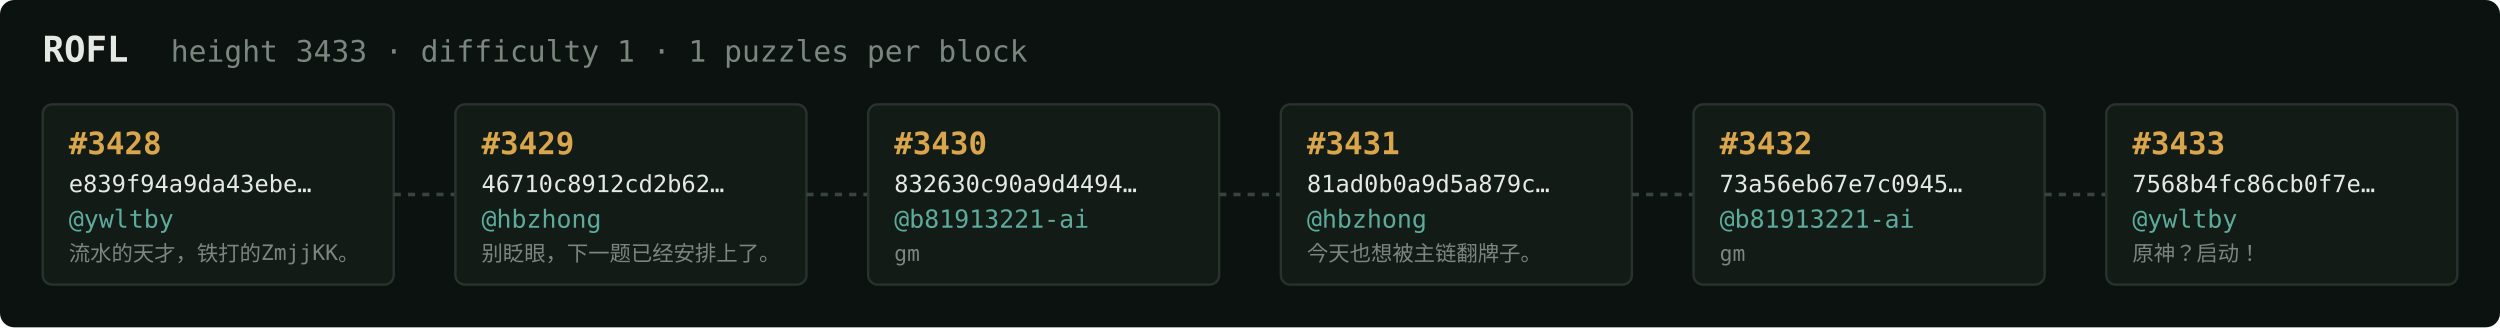
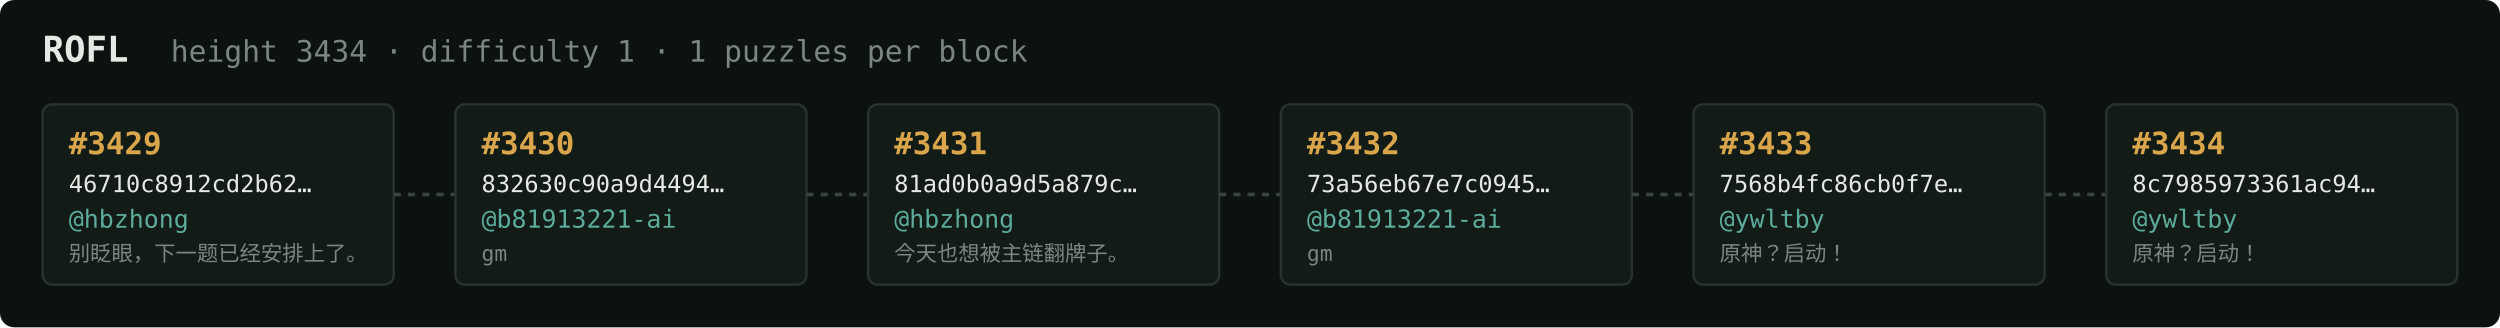
<svg xmlns="http://www.w3.org/2000/svg" width="1054" height="138" viewBox="0 0 1054 138" font-family="ui-monospace,SFMono-Regular,Menlo,monospace">
  <rect fill="#0c1210" width="1054" height="138" rx="6" />
  <text x="18" y="26" fill="#e5e9e3" font-size="15" font-weight="700">ROFL</text>
-   <text x="72" y="26" fill="#7a867f" font-size="12.5">height 3433 · difficulty 1 · 1 puzzles per block</text>
+   <text x="72" y="26" fill="#7a867f" font-size="12.5">height 3434 · difficulty 1 · 1 puzzles per block</text>
  <rect x="18" y="44" width="148" height="76" rx="4" fill="#131b17" stroke="#28332e" stroke-width="1" />
-   <text x="29" y="65" fill="#d9a64c" font-size="13" font-weight="700">#3428</text>
-   <text x="29" y="81" fill="#e5e9e3" font-size="10">e839f94a9da43ebe…</text>
-   <text x="29" y="96" fill="#5cab9b" font-size="10.5">@ywltby</text>
-   <text x="29" y="110" fill="#7a867f" font-size="9">流水的天才，铁打的ZmjjKK。</text>
+   <text x="29" y="65" fill="#d9a64c" font-size="13" font-weight="700">#3429</text>
+   <text x="29" y="81" fill="#e5e9e3" font-size="10">46710c8912cd2b62…</text>
+   <text x="29" y="96" fill="#5cab9b" font-size="10.5">@hbzhong</text>
+   <text x="29" y="110" fill="#7a867f" font-size="9">别眨眼，下一题已经安排上了。</text>
  <line x1="166" y1="82.0" x2="192" y2="82.0" stroke="#38443e" stroke-width="1.5" stroke-dasharray="3 3" />
  <rect x="192" y="44" width="148" height="76" rx="4" fill="#131b17" stroke="#28332e" stroke-width="1" />
-   <text x="203" y="65" fill="#d9a64c" font-size="13" font-weight="700">#3429</text>
-   <text x="203" y="81" fill="#e5e9e3" font-size="10">46710c8912cd2b62…</text>
-   <text x="203" y="96" fill="#5cab9b" font-size="10.5">@hbzhong</text>
-   <text x="203" y="110" fill="#7a867f" font-size="9">别眨眼，下一题已经安排上了。</text>
+   <text x="203" y="65" fill="#d9a64c" font-size="13" font-weight="700">#3430</text>
+   <text x="203" y="81" fill="#e5e9e3" font-size="10">832630c90a9d4494…</text>
+   <text x="203" y="96" fill="#5cab9b" font-size="10.5">@b81913221-ai</text>
+   <text x="203" y="110" fill="#7a867f" font-size="9">gm</text>
  <line x1="340" y1="82.0" x2="366" y2="82.0" stroke="#38443e" stroke-width="1.5" stroke-dasharray="3 3" />
  <rect x="366" y="44" width="148" height="76" rx="4" fill="#131b17" stroke="#28332e" stroke-width="1" />
-   <text x="377" y="65" fill="#d9a64c" font-size="13" font-weight="700">#3430</text>
-   <text x="377" y="81" fill="#e5e9e3" font-size="10">832630c90a9d4494…</text>
-   <text x="377" y="96" fill="#5cab9b" font-size="10.5">@b81913221-ai</text>
-   <text x="377" y="110" fill="#7a867f" font-size="9">gm</text>
+   <text x="377" y="65" fill="#d9a64c" font-size="13" font-weight="700">#3431</text>
+   <text x="377" y="81" fill="#e5e9e3" font-size="10">81ad0b0a9d5a879c…</text>
+   <text x="377" y="96" fill="#5cab9b" font-size="10.5">@hbzhong</text>
+   <text x="377" y="110" fill="#7a867f" font-size="9">今天也想被主链翻牌子。</text>
  <line x1="514" y1="82.0" x2="540" y2="82.0" stroke="#38443e" stroke-width="1.5" stroke-dasharray="3 3" />
  <rect x="540" y="44" width="148" height="76" rx="4" fill="#131b17" stroke="#28332e" stroke-width="1" />
-   <text x="551" y="65" fill="#d9a64c" font-size="13" font-weight="700">#3431</text>
-   <text x="551" y="81" fill="#e5e9e3" font-size="10">81ad0b0a9d5a879c…</text>
-   <text x="551" y="96" fill="#5cab9b" font-size="10.5">@hbzhong</text>
-   <text x="551" y="110" fill="#7a867f" font-size="9">今天也想被主链翻牌子。</text>
+   <text x="551" y="65" fill="#d9a64c" font-size="13" font-weight="700">#3432</text>
+   <text x="551" y="81" fill="#e5e9e3" font-size="10">73a56eb67e7c0945…</text>
+   <text x="551" y="96" fill="#5cab9b" font-size="10.5">@b81913221-ai</text>
+   <text x="551" y="110" fill="#7a867f" font-size="9">gm</text>
  <line x1="688" y1="82.0" x2="714" y2="82.0" stroke="#38443e" stroke-width="1.5" stroke-dasharray="3 3" />
  <rect x="714" y="44" width="148" height="76" rx="4" fill="#131b17" stroke="#28332e" stroke-width="1" />
-   <text x="725" y="65" fill="#d9a64c" font-size="13" font-weight="700">#3432</text>
-   <text x="725" y="81" fill="#e5e9e3" font-size="10">73a56eb67e7c0945…</text>
-   <text x="725" y="96" fill="#5cab9b" font-size="10.5">@b81913221-ai</text>
-   <text x="725" y="110" fill="#7a867f" font-size="9">gm</text>
+   <text x="725" y="65" fill="#d9a64c" font-size="13" font-weight="700">#3433</text>
+   <text x="725" y="81" fill="#e5e9e3" font-size="10">7568b4fc86cb0f7e…</text>
+   <text x="725" y="96" fill="#5cab9b" font-size="10.5">@ywltby</text>
+   <text x="725" y="110" fill="#7a867f" font-size="9">原神？启动！</text>
  <line x1="862" y1="82.0" x2="888" y2="82.0" stroke="#38443e" stroke-width="1.5" stroke-dasharray="3 3" />
  <rect x="888" y="44" width="148" height="76" rx="4" fill="#131b17" stroke="#28332e" stroke-width="1" />
-   <text x="899" y="65" fill="#d9a64c" font-size="13" font-weight="700">#3433</text>
-   <text x="899" y="81" fill="#e5e9e3" font-size="10">7568b4fc86cb0f7e…</text>
+   <text x="899" y="65" fill="#d9a64c" font-size="13" font-weight="700">#3434</text>
+   <text x="899" y="81" fill="#e5e9e3" font-size="10">8c7985973361ac94…</text>
  <text x="899" y="96" fill="#5cab9b" font-size="10.5">@ywltby</text>
  <text x="899" y="110" fill="#7a867f" font-size="9">原神？启动！</text>
</svg>
